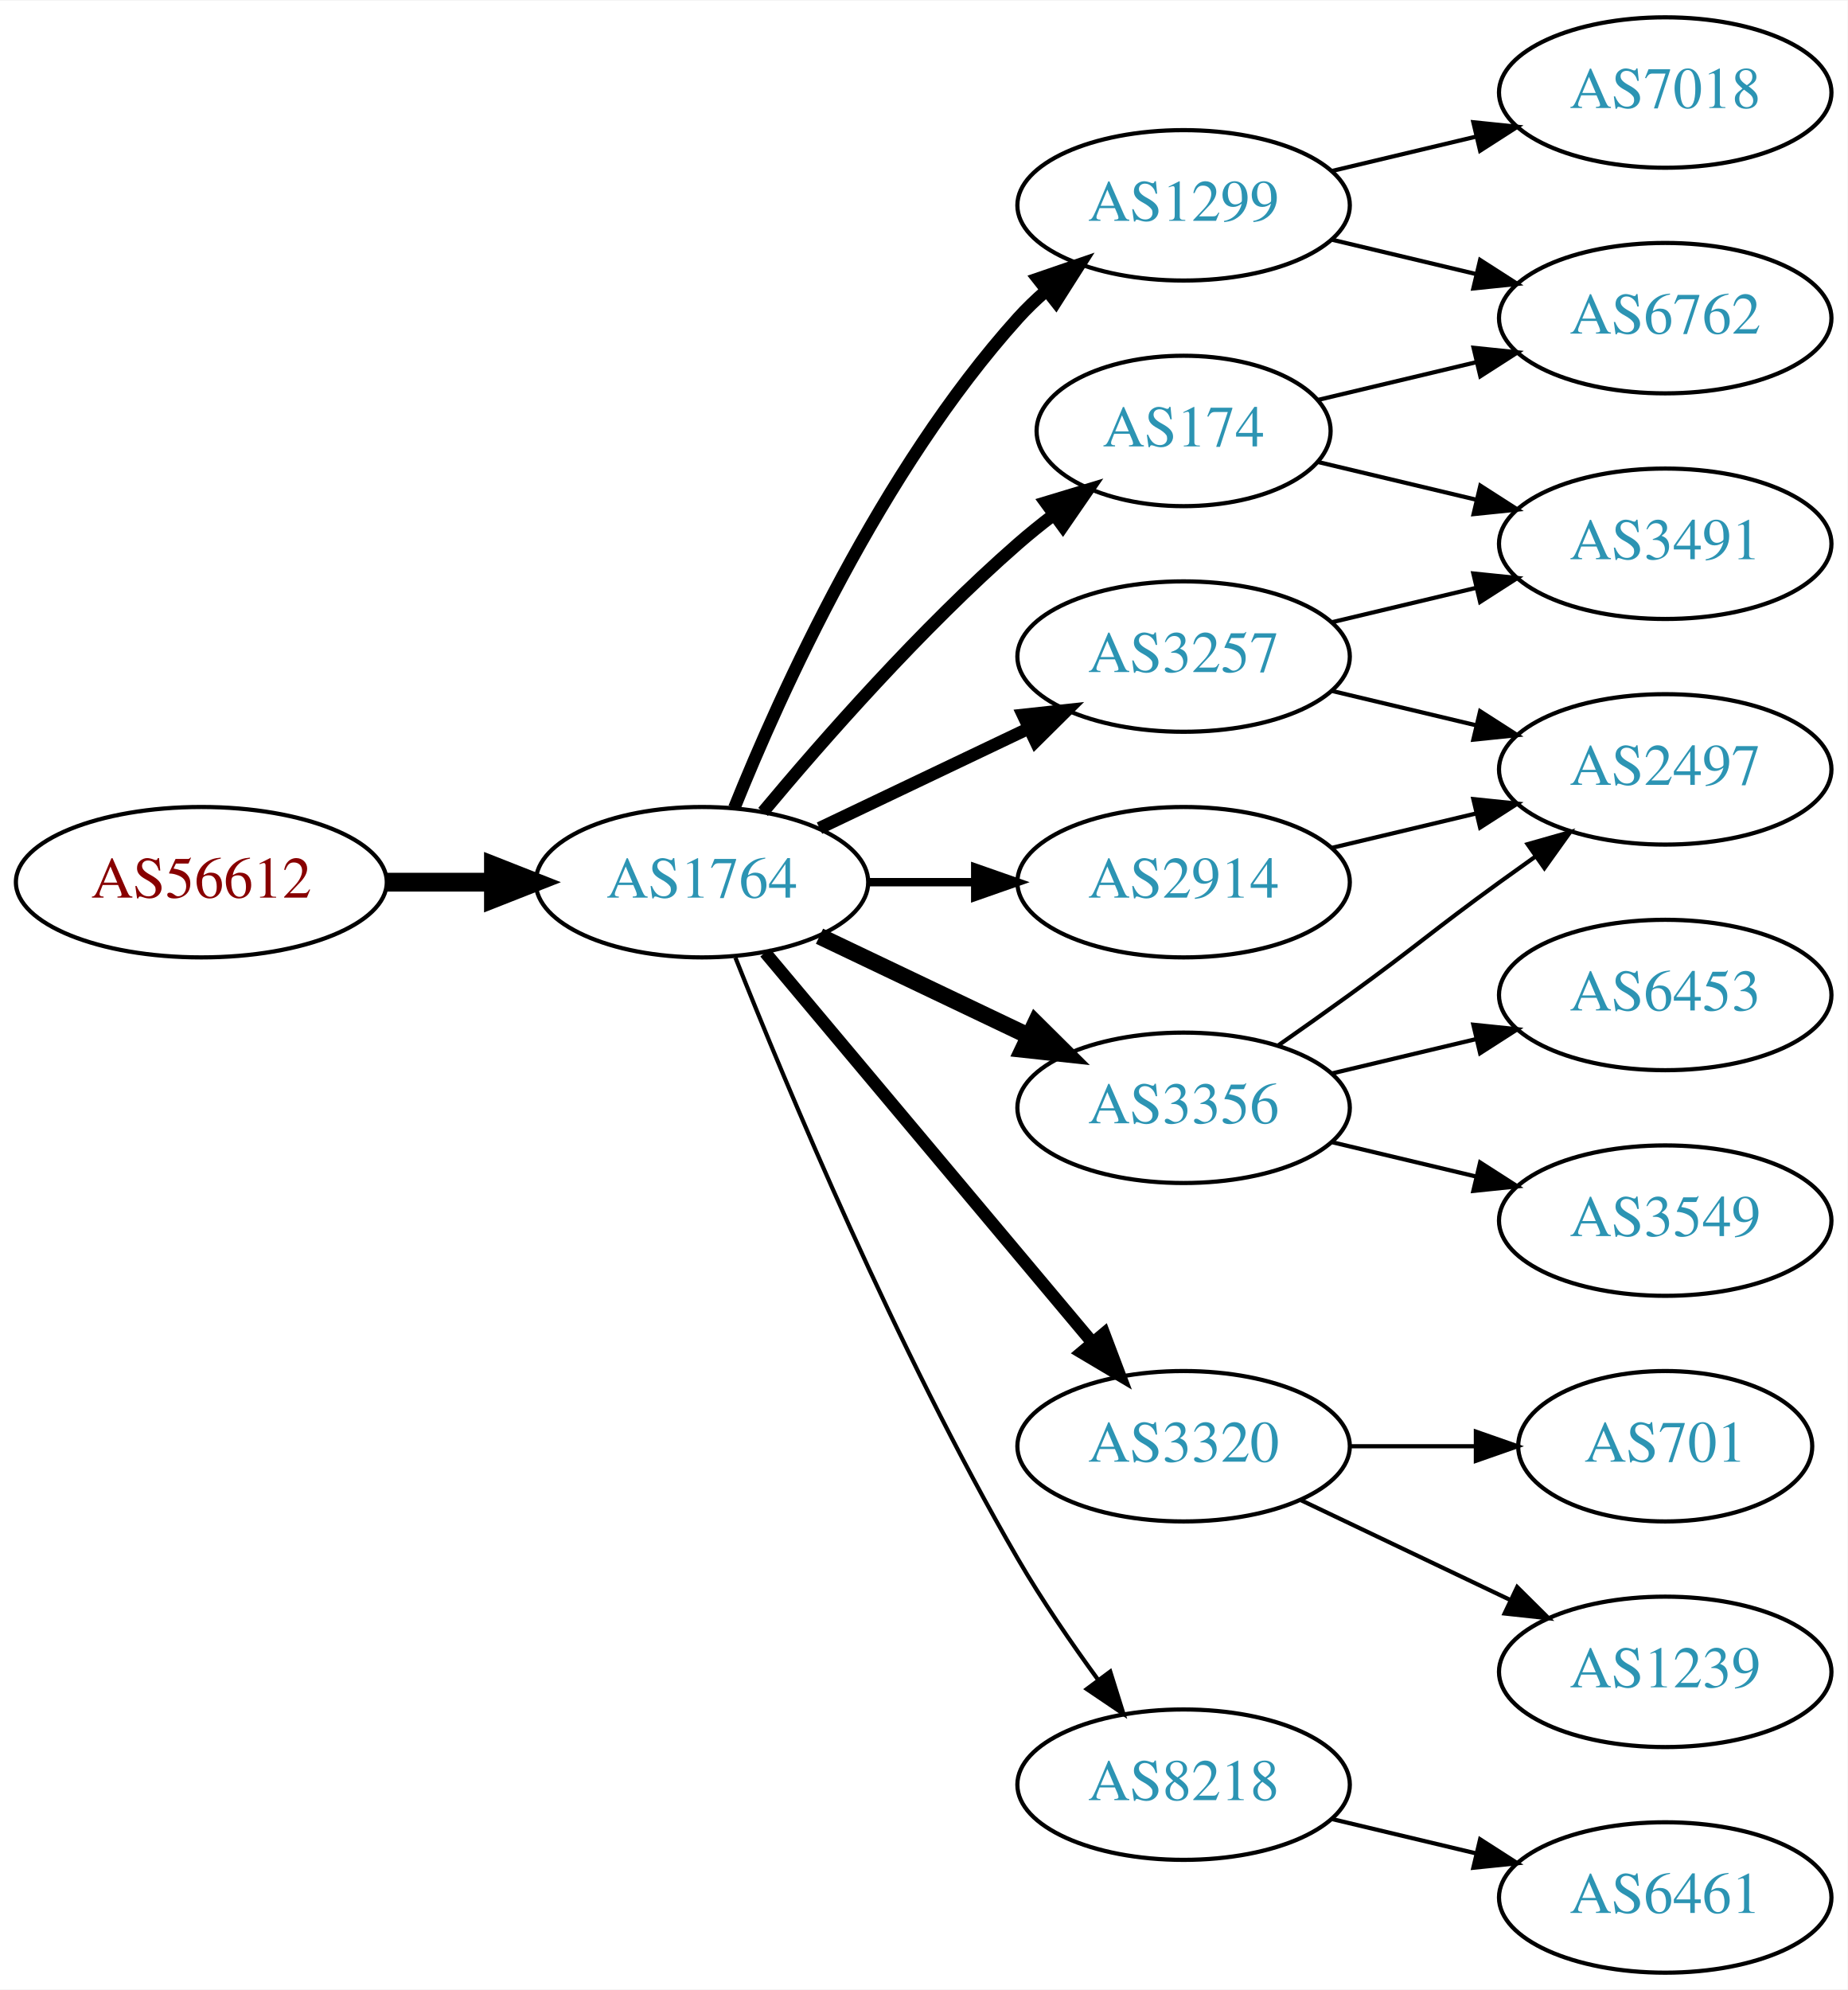
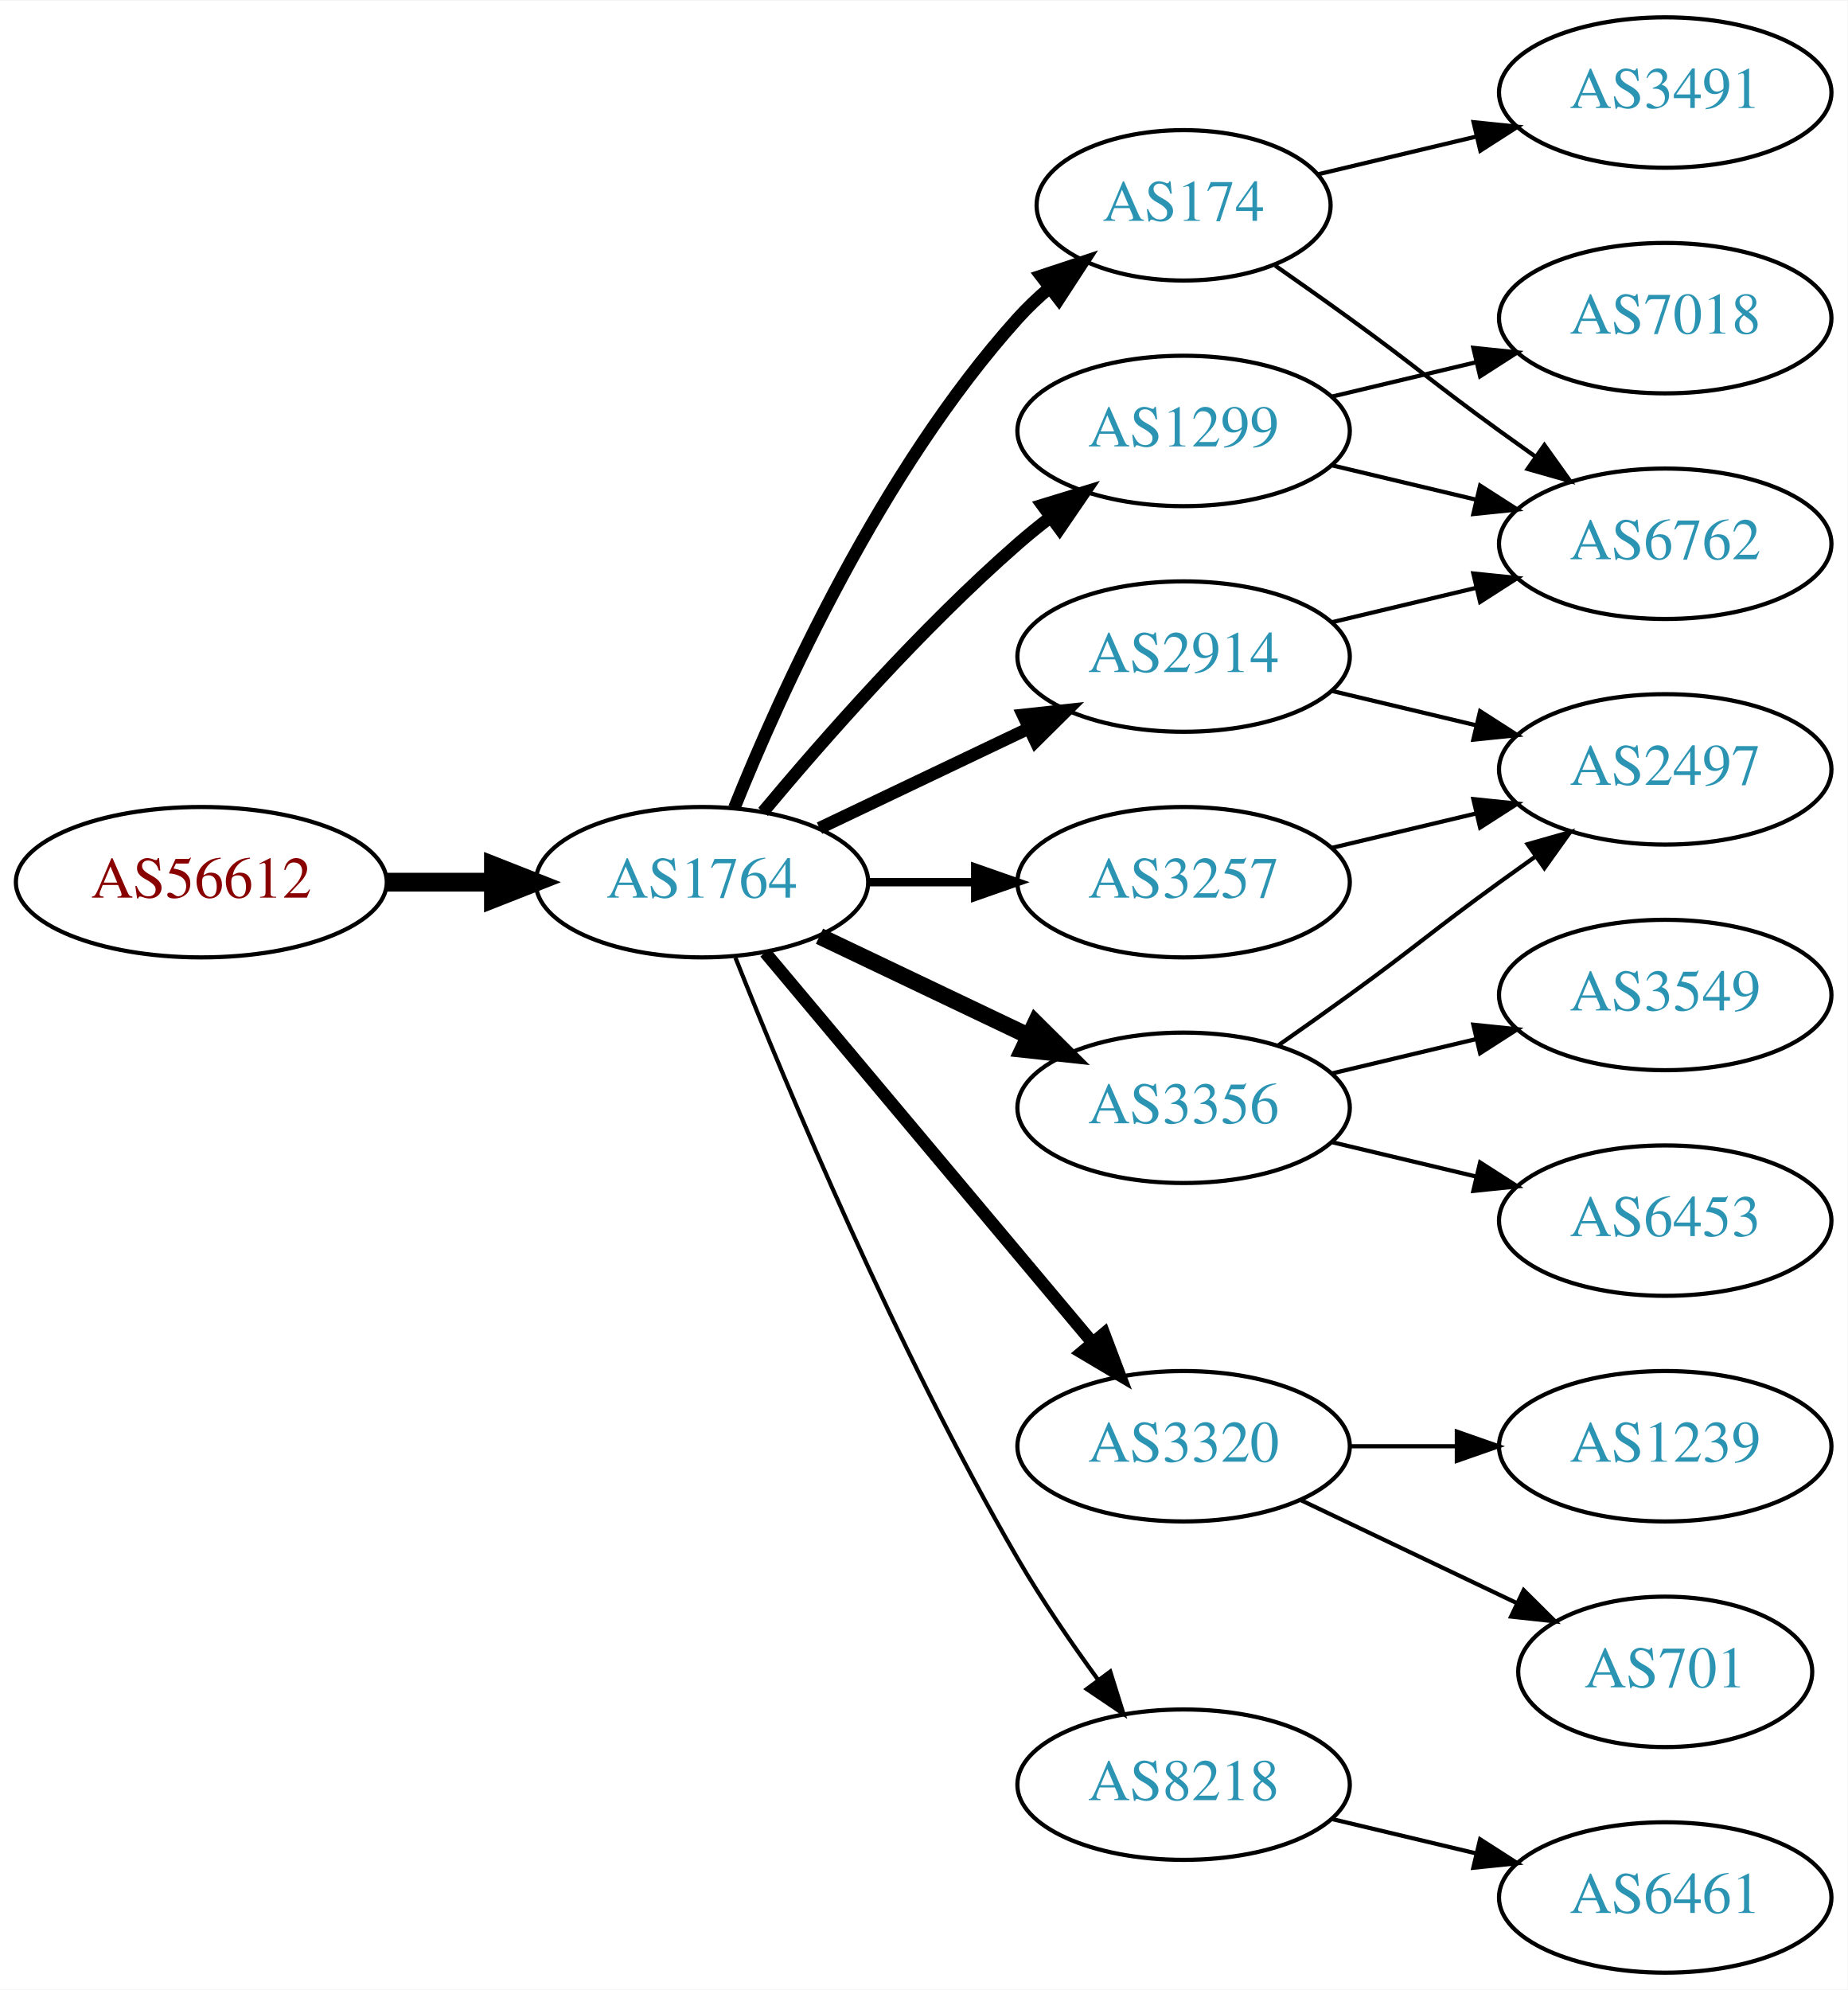
<svg xmlns="http://www.w3.org/2000/svg" xmlns:xlink="http://www.w3.org/1999/xlink" width="442pt" height="476pt" viewBox="0.00 0.00 442.27 476.00">
  <g id="graph0" class="graph" transform="scale(1 1) rotate(0) translate(4 472)">
    <polygon fill="white" stroke="none" points="-4,4 -4,-472 438.271,-472 438.271,4 -4,4" />
    <g id="node1" class="node">
      <g id="a_node1">
        <a xlink:href="/asn/56612" xlink:title="AS56612 ~ Hel-Wacht Holding GmbH [AT]">
          <ellipse fill="#ffffff" stroke="black" cx="44.196" cy="-261" rx="44.393" ry="18" />
          <text text-anchor="middle" x="44.196" y="-257.3" font-family="Times,serif" font-size="14.00" fill="#880000">AS56612</text>
        </a>
      </g>
    </g>
    <g id="node2" class="node">
      <g id="a_node2">
        <a xlink:href="/asn/1764" xlink:title="AS1764 ~ NEXTLAYER-AS [AT]">
          <ellipse fill="#ffffff" stroke="black" cx="164.039" cy="-261" rx="39.794" ry="18" />
          <text text-anchor="middle" x="164.039" y="-257.3" font-family="Times,serif" font-size="14.00" fill="#2c94b3">AS1764</text>
        </a>
      </g>
    </g>
    <g id="edge1" class="edge">
      <path fill="none" stroke="black" stroke-width="4.5" d="M88.407,-261C96.72,-261 105.482,-261 113.965,-261" />
      <polygon fill="black" stroke="black" stroke-width="4.5" points="114.123,-264.938 124.123,-261 114.123,-257.063 114.123,-264.938" />
    </g>
    <g id="node3" class="node">
      <g id="a_node3">
        <a xlink:href="/asn/174" xlink:title="AS174 ~ Cogent Communications [US]">
-           <ellipse fill="#ffffff" stroke="black" cx="279.332" cy="-369" rx="35.194" ry="18" />
-           <text text-anchor="middle" x="279.332" y="-365.3" font-family="Times,serif" font-size="14.00" fill="#2c94b3">AS174</text>
+           <ellipse fill="#ffffff" stroke="black" cx="279.332" cy="-423" rx="35.194" ry="18" />
+           <text text-anchor="middle" x="279.332" y="-419.3" font-family="Times,serif" font-size="14.00" fill="#2c94b3">AS174</text>
        </a>
      </g>
    </g>
    <g id="edge2" class="edge">
-       <path fill="none" stroke="black" stroke-width="3" d="M178.669,-277.817C192.951,-294.929 216.498,-321.745 239.685,-342 242.355,-344.332 245.228,-346.648 248.158,-348.886" />
-       <polygon fill="black" stroke="black" stroke-width="3" points="246.309,-351.87 256.449,-354.939 250.436,-346.216 246.309,-351.87" />
+       <path fill="none" stroke="black" stroke-width="3" d="M171.786,-278.787C182.837,-306.243 206.891,-359.578 239.685,-396 242.001,-398.572 244.606,-401.03 247.341,-403.343" />
+       <polygon fill="black" stroke="black" stroke-width="3" points="245.207,-406.117 255.264,-409.448 249.479,-400.572 245.207,-406.117" />
    </g>
    <g id="node4" class="node">
      <g id="a_node4">
        <a xlink:href="/asn/2914" xlink:title="AS2914 ~ NTT America, Inc. [US]">
-           <ellipse fill="#ffffff" stroke="black" cx="279.332" cy="-261" rx="39.794" ry="18" />
-           <text text-anchor="middle" x="279.332" y="-257.3" font-family="Times,serif" font-size="14.00" fill="#2c94b3">AS2914</text>
+           <ellipse fill="#ffffff" stroke="black" cx="279.332" cy="-315" rx="39.794" ry="18" />
+           <text text-anchor="middle" x="279.332" y="-311.3" font-family="Times,serif" font-size="14.00" fill="#2c94b3">AS2914</text>
        </a>
      </g>
    </g>
    <g id="edge3" class="edge">
-       <path fill="none" stroke="black" stroke-width="2" d="M203.711,-261C211.914,-261 220.678,-261 229.21,-261" />
-       <polygon fill="black" stroke="black" stroke-width="2" points="229.449,-264.5 239.449,-261 229.449,-257.5 229.449,-264.5" />
+       <path fill="none" stroke="black" stroke-width="3" d="M192.175,-273.934C207.169,-281.081 225.99,-290.052 242.213,-297.785" />
+       <polygon fill="black" stroke="black" stroke-width="3" points="240.884,-301.028 251.417,-302.171 243.895,-294.709 240.884,-301.028" />
    </g>
    <g id="node5" class="node">
      <g id="a_node5">
-         <a xlink:href="/asn/1299" xlink:title="AS1299 ~ Telia Carrier [EU]">
-           <ellipse fill="#ffffff" stroke="black" cx="279.332" cy="-423" rx="39.794" ry="18" />
-           <text text-anchor="middle" x="279.332" y="-419.3" font-family="Times,serif" font-size="14.00" fill="#2c94b3">AS1299</text>
-         </a>
-       </g>
-     </g>
-     <g id="edge4" class="edge">
-       <path fill="none" stroke="black" stroke-width="3" d="M171.786,-278.787C182.837,-306.243 206.891,-359.578 239.685,-396 241.688,-398.224 243.906,-400.363 246.239,-402.397" />
-       <polygon fill="black" stroke="black" stroke-width="3" points="244.437,-405.433 254.458,-408.873 248.769,-399.935 244.437,-405.433" />
-     </g>
-     <g id="node6" class="node">
-       <g id="a_node6">
-         <a xlink:href="/asn/3257" xlink:title="AS3257 ~ GTT [DE]">
-           <ellipse fill="#ffffff" stroke="black" cx="279.332" cy="-315" rx="39.794" ry="18" />
-           <text text-anchor="middle" x="279.332" y="-311.3" font-family="Times,serif" font-size="14.00" fill="#2c94b3">AS3257</text>
-         </a>
-       </g>
-     </g>
-     <g id="edge5" class="edge">
-       <path fill="none" stroke="black" stroke-width="3" d="M192.175,-273.934C207.169,-281.081 225.99,-290.052 242.213,-297.785" />
-       <polygon fill="black" stroke="black" stroke-width="3" points="240.884,-301.028 251.417,-302.171 243.895,-294.709 240.884,-301.028" />
-     </g>
-     <g id="node7" class="node">
-       <g id="a_node7">
        <a xlink:href="/asn/3320" xlink:title="AS3320 ~ DTAG [DE]">
          <ellipse fill="#ffffff" stroke="black" cx="279.332" cy="-126" rx="39.794" ry="18" />
          <text text-anchor="middle" x="279.332" y="-122.3" font-family="Times,serif" font-size="14.00" fill="#2c94b3">AS3320</text>
        </a>
      </g>
    </g>
-     <g id="edge6" class="edge">
+     <g id="edge4" class="edge">
      <path fill="none" stroke="black" stroke-width="3" d="M179.158,-244.175C198.833,-220.731 234.637,-178.066 257.415,-150.924" />
      <polygon fill="black" stroke="black" stroke-width="3" points="260.287,-152.947 264.034,-143.037 254.925,-148.447 260.287,-152.947" />
    </g>
-     <g id="node8" class="node">
-       <g id="a_node8">
+     <g id="node6" class="node">
+       <g id="a_node6">
        <a xlink:href="/asn/3356" xlink:title="AS3356 ~ Level 3 Parent, LLC [US]">
          <ellipse fill="#ffffff" stroke="black" cx="279.332" cy="-207" rx="39.794" ry="18" />
          <text text-anchor="middle" x="279.332" y="-203.3" font-family="Times,serif" font-size="14.00" fill="#2c94b3">AS3356</text>
        </a>
      </g>
    </g>
-     <g id="edge7" class="edge">
+     <g id="edge5" class="edge">
      <path fill="none" stroke="black" stroke-width="4" d="M192.175,-248.066C207.169,-240.919 225.99,-231.948 242.213,-224.215" />
      <polygon fill="black" stroke="black" stroke-width="4" points="243.895,-227.291 251.417,-219.829 240.884,-220.972 243.895,-227.291" />
+     </g>
+     <g id="node7" class="node">
+       <g id="a_node7">
+         <a xlink:href="/asn/3257" xlink:title="AS3257 ~ GTT [DE]">
+           <ellipse fill="#ffffff" stroke="black" cx="279.332" cy="-261" rx="39.794" ry="18" />
+           <text text-anchor="middle" x="279.332" y="-257.3" font-family="Times,serif" font-size="14.00" fill="#2c94b3">AS3257</text>
+         </a>
+       </g>
+     </g>
+     <g id="edge6" class="edge">
+       <path fill="none" stroke="black" stroke-width="2" d="M203.711,-261C211.914,-261 220.678,-261 229.21,-261" />
+       <polygon fill="black" stroke="black" stroke-width="2" points="229.449,-264.5 239.449,-261 229.449,-257.5 229.449,-264.5" />
+     </g>
+     <g id="node8" class="node">
+       <g id="a_node8">
+         <a xlink:href="/asn/1299" xlink:title="AS1299 ~ Telia Carrier [EU]">
+           <ellipse fill="#ffffff" stroke="black" cx="279.332" cy="-369" rx="39.794" ry="18" />
+           <text text-anchor="middle" x="279.332" y="-365.3" font-family="Times,serif" font-size="14.00" fill="#2c94b3">AS1299</text>
+         </a>
+       </g>
+     </g>
+     <g id="edge7" class="edge">
+       <path fill="none" stroke="black" stroke-width="3" d="M178.669,-277.817C192.951,-294.929 216.498,-321.745 239.685,-342 242.151,-344.154 244.789,-346.294 247.487,-348.372" />
+       <polygon fill="black" stroke="black" stroke-width="3" points="245.512,-351.264 255.641,-354.37 249.66,-345.625 245.512,-351.264" />
    </g>
    <g id="node9" class="node">
      <g id="a_node9">
        <a xlink:href="/asn/8218" xlink:title="AS8218 ~ legacy Neotelecoms [FR]">
          <ellipse fill="#ffffff" stroke="black" cx="279.332" cy="-45" rx="39.794" ry="18" />
          <text text-anchor="middle" x="279.332" y="-41.3" font-family="Times,serif" font-size="14.00" fill="#2c94b3">AS8218</text>
        </a>
      </g>
    </g>
    <g id="edge8" class="edge">
      <path fill="none" stroke="black" d="M172.042,-242.949C184.169,-212.43 210.587,-149.067 239.685,-99 245.392,-89.181 252.43,-78.922 258.929,-70.016" />
      <polygon fill="black" stroke="black" points="261.77,-72.061 264.934,-61.95 256.155,-67.881 261.77,-72.061" />
    </g>
+     <g id="node11" class="node">
+       <g id="a_node11">
+         <a xlink:href="/asn/6762" xlink:title="AS6762 ~ TELECOM ITALIA SPARKLE S.p.A. [IT]">
+           <ellipse fill="#ffffff" stroke="black" cx="394.625" cy="-342" rx="39.794" ry="18" />
+           <text text-anchor="middle" x="394.625" y="-338.3" font-family="Times,serif" font-size="14.00" fill="#2c94b3">AS6762</text>
+         </a>
+       </g>
+     </g>
+     <g id="edge12" class="edge">
+       <path fill="none" stroke="black" d="M301.282,-408.555C307.044,-404.529 313.277,-400.128 318.978,-396 335.178,-384.271 338.778,-380.729 354.978,-369 357.781,-366.971 360.712,-364.875 363.653,-362.79" />
+       <polygon fill="black" stroke="black" points="365.704,-365.627 371.868,-357.009 361.675,-359.903 365.704,-365.627" />
+     </g>
+     <g id="node12" class="node">
+       <g id="a_node12">
+         <a xlink:href="/asn/3491" xlink:title="AS3491 ~ PCCW Global, Inc. [US]">
+           <ellipse fill="#ffffff" stroke="black" cx="394.625" cy="-450" rx="39.794" ry="18" />
+           <text text-anchor="middle" x="394.625" y="-446.3" font-family="Times,serif" font-size="14.00" fill="#2c94b3">AS3491</text>
+         </a>
+       </g>
+     </g>
+     <g id="edge11" class="edge">
+       <path fill="none" stroke="black" d="M311.589,-430.449C323.269,-433.233 336.765,-436.449 349.394,-439.459" />
+       <polygon fill="black" stroke="black" points="348.747,-442.903 359.286,-441.816 350.37,-436.093 348.747,-442.903" />
+     </g>
    <g id="node10" class="node">
      <g id="a_node10">
-         <a xlink:href="/asn/6762" xlink:title="AS6762 ~ TELECOM ITALIA SPARKLE S.p.A. [IT]">
-           <ellipse fill="#ffffff" stroke="black" cx="394.625" cy="-396" rx="39.794" ry="18" />
-           <text text-anchor="middle" x="394.625" y="-392.3" font-family="Times,serif" font-size="14.00" fill="#2c94b3">AS6762</text>
-         </a>
-       </g>
-     </g>
-     <g id="edge9" class="edge">
-       <path fill="none" stroke="black" d="M311.589,-376.449C323.269,-379.233 336.765,-382.449 349.394,-385.459" />
-       <polygon fill="black" stroke="black" points="348.747,-388.903 359.286,-387.816 350.37,-382.093 348.747,-388.903" />
-     </g>
-     <g id="node11" class="node">
-       <g id="a_node11">
-         <a xlink:href="/asn/3491" xlink:title="AS3491 ~ PCCW Global, Inc. [US]">
-           <ellipse fill="#ffffff" stroke="black" cx="394.625" cy="-342" rx="39.794" ry="18" />
-           <text text-anchor="middle" x="394.625" y="-338.3" font-family="Times,serif" font-size="14.00" fill="#2c94b3">AS3491</text>
-         </a>
-       </g>
-     </g>
-     <g id="edge10" class="edge">
-       <path fill="none" stroke="black" d="M311.589,-361.551C323.269,-358.767 336.765,-355.551 349.394,-352.541" />
-       <polygon fill="black" stroke="black" points="350.37,-355.907 359.286,-350.184 348.747,-349.097 350.37,-355.907" />
-     </g>
-     <g id="node15" class="node">
-       <g id="a_node15">
        <a xlink:href="/asn/2497" xlink:title="AS2497 ~ Internet Initiative Japan Inc. [JP]">
          <ellipse fill="#ffffff" stroke="black" cx="394.625" cy="-288" rx="39.794" ry="18" />
          <text text-anchor="middle" x="394.625" y="-284.3" font-family="Times,serif" font-size="14.00" fill="#2c94b3">AS2497</text>
        </a>
      </g>
    </g>
+     <g id="edge9" class="edge">
+       <path fill="none" stroke="black" d="M314.939,-306.752C325.81,-304.162 337.964,-301.265 349.407,-298.538" />
+       <polygon fill="black" stroke="black" points="350.313,-301.92 359.229,-296.197 348.69,-295.111 350.313,-301.92" />
+     </g>
+     <g id="edge10" class="edge">
+       <path fill="none" stroke="black" d="M314.939,-323.248C325.81,-325.838 337.964,-328.735 349.407,-331.462" />
+       <polygon fill="black" stroke="black" points="348.69,-334.889 359.229,-333.803 350.313,-328.08 348.69,-334.889" />
+     </g>
+     <g id="node17" class="node">
+       <g id="a_node17">
+         <a xlink:href="/asn/701" xlink:title="AS701 ~ UUNET [US]">
+           <ellipse fill="#ffffff" stroke="black" cx="394.625" cy="-72" rx="35.194" ry="18" />
+           <text text-anchor="middle" x="394.625" y="-68.3" font-family="Times,serif" font-size="14.00" fill="#2c94b3">AS701</text>
+         </a>
+       </g>
+     </g>
    <g id="edge19" class="edge">
+       <path fill="none" stroke="black" d="M307.468,-113.066C322.9,-105.71 342.385,-96.423 358.92,-88.541" />
+       <polygon fill="black" stroke="black" points="360.741,-91.551 368.262,-84.089 357.729,-85.232 360.741,-91.551" />
+     </g>
+     <g id="node18" class="node">
+       <g id="a_node18">
+         <a xlink:href="/asn/1239" xlink:title="AS1239 ~ Sprint [US]">
+           <ellipse fill="#ffffff" stroke="black" cx="394.625" cy="-126" rx="39.794" ry="18" />
+           <text text-anchor="middle" x="394.625" y="-122.3" font-family="Times,serif" font-size="14.00" fill="#2c94b3">AS1239</text>
+         </a>
+       </g>
+     </g>
+     <g id="edge20" class="edge">
+       <path fill="none" stroke="black" d="M319.004,-126C327.207,-126 335.971,-126 344.503,-126" />
+       <polygon fill="black" stroke="black" points="344.742,-129.5 354.742,-126 344.742,-122.5 344.742,-129.5" />
+     </g>
+     <g id="edge13" class="edge">
+       <path fill="none" stroke="black" d="M302.089,-222.009C307.623,-225.879 313.542,-230.064 318.978,-234 335.178,-245.729 338.778,-249.271 354.978,-261 357.781,-263.029 360.712,-265.125 363.653,-267.21" />
+       <polygon fill="black" stroke="black" points="361.675,-270.097 371.868,-272.991 365.704,-264.373 361.675,-270.097" />
+     </g>
+     <g id="node13" class="node">
+       <g id="a_node13">
+         <a xlink:href="/asn/6453" xlink:title="AS6453 ~ TATA COMMUNICATIONS (AMERICA) INC [US]">
+           <ellipse fill="#ffffff" stroke="black" cx="394.625" cy="-180" rx="39.794" ry="18" />
+           <text text-anchor="middle" x="394.625" y="-176.3" font-family="Times,serif" font-size="14.00" fill="#2c94b3">AS6453</text>
+         </a>
+       </g>
+     </g>
+     <g id="edge14" class="edge">
+       <path fill="none" stroke="black" d="M314.939,-198.752C325.81,-196.162 337.964,-193.265 349.407,-190.538" />
+       <polygon fill="black" stroke="black" points="350.313,-193.92 359.229,-188.197 348.69,-187.111 350.313,-193.92" />
+     </g>
+     <g id="node14" class="node">
+       <g id="a_node14">
+         <a xlink:href="/asn/3549" xlink:title="AS3549 ~ Level 3 Parent, LLC [US]">
+           <ellipse fill="#ffffff" stroke="black" cx="394.625" cy="-234" rx="39.794" ry="18" />
+           <text text-anchor="middle" x="394.625" y="-230.3" font-family="Times,serif" font-size="14.00" fill="#2c94b3">AS3549</text>
+         </a>
+       </g>
+     </g>
+     <g id="edge15" class="edge">
+       <path fill="none" stroke="black" d="M314.939,-215.248C325.81,-217.838 337.964,-220.735 349.407,-223.462" />
+       <polygon fill="black" stroke="black" points="348.69,-226.889 359.229,-225.803 350.313,-220.08 348.69,-226.889" />
+     </g>
+     <g id="edge21" class="edge">
      <path fill="none" stroke="black" d="M314.939,-269.248C325.81,-271.838 337.964,-274.735 349.407,-277.462" />
      <polygon fill="black" stroke="black" points="348.69,-280.889 359.229,-279.803 350.313,-274.08 348.69,-280.889" />
    </g>
-     <g id="edge14" class="edge">
-       <path fill="none" stroke="black" d="M314.939,-414.752C325.81,-412.162 337.964,-409.265 349.407,-406.538" />
-       <polygon fill="black" stroke="black" points="350.313,-409.92 359.229,-404.197 348.69,-403.111 350.313,-409.92" />
-     </g>
-     <g id="node14" class="node">
-       <g id="a_node14">
-         <a xlink:href="/asn/7018" xlink:title="AS7018 ~ AT&amp;T Services, Inc. [US]">
-           <ellipse fill="#ffffff" stroke="black" cx="394.625" cy="-450" rx="39.794" ry="18" />
-           <text text-anchor="middle" x="394.625" y="-446.3" font-family="Times,serif" font-size="14.00" fill="#2c94b3">AS7018</text>
-         </a>
-       </g>
-     </g>
-     <g id="edge13" class="edge">
-       <path fill="none" stroke="black" d="M314.939,-431.248C325.81,-433.838 337.964,-436.735 349.407,-439.462" />
-       <polygon fill="black" stroke="black" points="348.69,-442.889 359.229,-441.803 350.313,-436.08 348.69,-442.889" />
-     </g>
-     <g id="edge20" class="edge">
-       <path fill="none" stroke="black" d="M314.939,-323.248C325.81,-325.838 337.964,-328.735 349.407,-331.462" />
-       <polygon fill="black" stroke="black" points="348.69,-334.889 359.229,-333.803 350.313,-328.08 348.69,-334.889" />
-     </g>
-     <g id="edge21" class="edge">
-       <path fill="none" stroke="black" d="M314.939,-306.752C325.81,-304.162 337.964,-301.265 349.407,-298.538" />
-       <polygon fill="black" stroke="black" points="350.313,-301.92 359.229,-296.197 348.69,-295.111 350.313,-301.92" />
-     </g>
-     <g id="node12" class="node">
-       <g id="a_node12">
-         <a xlink:href="/asn/701" xlink:title="AS701 ~ UUNET [US]">
-           <ellipse fill="#ffffff" stroke="black" cx="394.625" cy="-126" rx="35.194" ry="18" />
-           <text text-anchor="middle" x="394.625" y="-122.3" font-family="Times,serif" font-size="14.00" fill="#2c94b3">AS701</text>
-         </a>
-       </g>
-     </g>
-     <g id="edge11" class="edge">
-       <path fill="none" stroke="black" d="M319.004,-126C328.709,-126 339.2,-126 349.163,-126" />
-       <polygon fill="black" stroke="black" points="349.299,-129.5 359.299,-126 349.299,-122.5 349.299,-129.5" />
-     </g>
-     <g id="node13" class="node">
-       <g id="a_node13">
-         <a xlink:href="/asn/1239" xlink:title="AS1239 ~ Sprint [US]">
-           <ellipse fill="#ffffff" stroke="black" cx="394.625" cy="-72" rx="39.794" ry="18" />
-           <text text-anchor="middle" x="394.625" y="-68.3" font-family="Times,serif" font-size="14.00" fill="#2c94b3">AS1239</text>
-         </a>
-       </g>
-     </g>
-     <g id="edge12" class="edge">
-       <path fill="none" stroke="black" d="M307.468,-113.066C322.462,-105.919 341.283,-96.948 357.506,-89.215" />
-       <polygon fill="black" stroke="black" points="359.188,-92.291 366.71,-84.829 356.177,-85.972 359.188,-92.291" />
-     </g>
-     <g id="edge15" class="edge">
-       <path fill="none" stroke="black" d="M302.089,-222.009C307.623,-225.879 313.542,-230.064 318.978,-234 335.178,-245.729 338.778,-249.271 354.978,-261 357.781,-263.029 360.712,-265.125 363.653,-267.21" />
-       <polygon fill="black" stroke="black" points="361.675,-270.097 371.868,-272.991 365.704,-264.373 361.675,-270.097" />
+     <g id="edge17" class="edge">
+       <path fill="none" stroke="black" d="M314.939,-360.752C325.81,-358.162 337.964,-355.265 349.407,-352.538" />
+       <polygon fill="black" stroke="black" points="350.313,-355.92 359.229,-350.197 348.69,-349.111 350.313,-355.92" />
    </g>
    <g id="node16" class="node">
      <g id="a_node16">
-         <a xlink:href="/asn/6453" xlink:title="AS6453 ~ TATA COMMUNICATIONS (AMERICA) INC [US]">
-           <ellipse fill="#ffffff" stroke="black" cx="394.625" cy="-234" rx="39.794" ry="18" />
-           <text text-anchor="middle" x="394.625" y="-230.3" font-family="Times,serif" font-size="14.00" fill="#2c94b3">AS6453</text>
-         </a>
-       </g>
-     </g>
-     <g id="edge16" class="edge">
-       <path fill="none" stroke="black" d="M314.939,-215.248C325.81,-217.838 337.964,-220.735 349.407,-223.462" />
-       <polygon fill="black" stroke="black" points="348.69,-226.889 359.229,-225.803 350.313,-220.08 348.69,-226.889" />
-     </g>
-     <g id="node17" class="node">
-       <g id="a_node17">
-         <a xlink:href="/asn/3549" xlink:title="AS3549 ~ Level 3 Parent, LLC [US]">
-           <ellipse fill="#ffffff" stroke="black" cx="394.625" cy="-180" rx="39.794" ry="18" />
-           <text text-anchor="middle" x="394.625" y="-176.3" font-family="Times,serif" font-size="14.00" fill="#2c94b3">AS3549</text>
-         </a>
-       </g>
-     </g>
-     <g id="edge17" class="edge">
-       <path fill="none" stroke="black" d="M314.939,-198.752C325.81,-196.162 337.964,-193.265 349.407,-190.538" />
-       <polygon fill="black" stroke="black" points="350.313,-193.92 359.229,-188.197 348.69,-187.111 350.313,-193.92" />
-     </g>
-     <g id="node18" class="node">
-       <g id="a_node18">
+         <a xlink:href="/asn/7018" xlink:title="AS7018 ~ AT&amp;T Services, Inc. [US]">
+           <ellipse fill="#ffffff" stroke="black" cx="394.625" cy="-396" rx="39.794" ry="18" />
+           <text text-anchor="middle" x="394.625" y="-392.3" font-family="Times,serif" font-size="14.00" fill="#2c94b3">AS7018</text>
+         </a>
+       </g>
+     </g>
+     <g id="edge18" class="edge">
+       <path fill="none" stroke="black" d="M314.939,-377.248C325.81,-379.838 337.964,-382.735 349.407,-385.462" />
+       <polygon fill="black" stroke="black" points="348.69,-388.889 359.229,-387.803 350.313,-382.08 348.69,-388.889" />
+     </g>
+     <g id="node15" class="node">
+       <g id="a_node15">
        <a xlink:href="/asn/6461" xlink:title="AS6461 ~ Zayo Bandwidth [US]">
          <ellipse fill="#ffffff" stroke="black" cx="394.625" cy="-18" rx="39.794" ry="18" />
          <text text-anchor="middle" x="394.625" y="-14.3" font-family="Times,serif" font-size="14.00" fill="#2c94b3">AS6461</text>
        </a>
      </g>
    </g>
-     <g id="edge18" class="edge">
+     <g id="edge16" class="edge">
      <path fill="none" stroke="black" d="M314.939,-36.752C325.81,-34.162 337.964,-31.265 349.407,-28.538" />
      <polygon fill="black" stroke="black" points="350.313,-31.92 359.229,-26.197 348.69,-25.111 350.313,-31.92" />
    </g>
  </g>
</svg>
